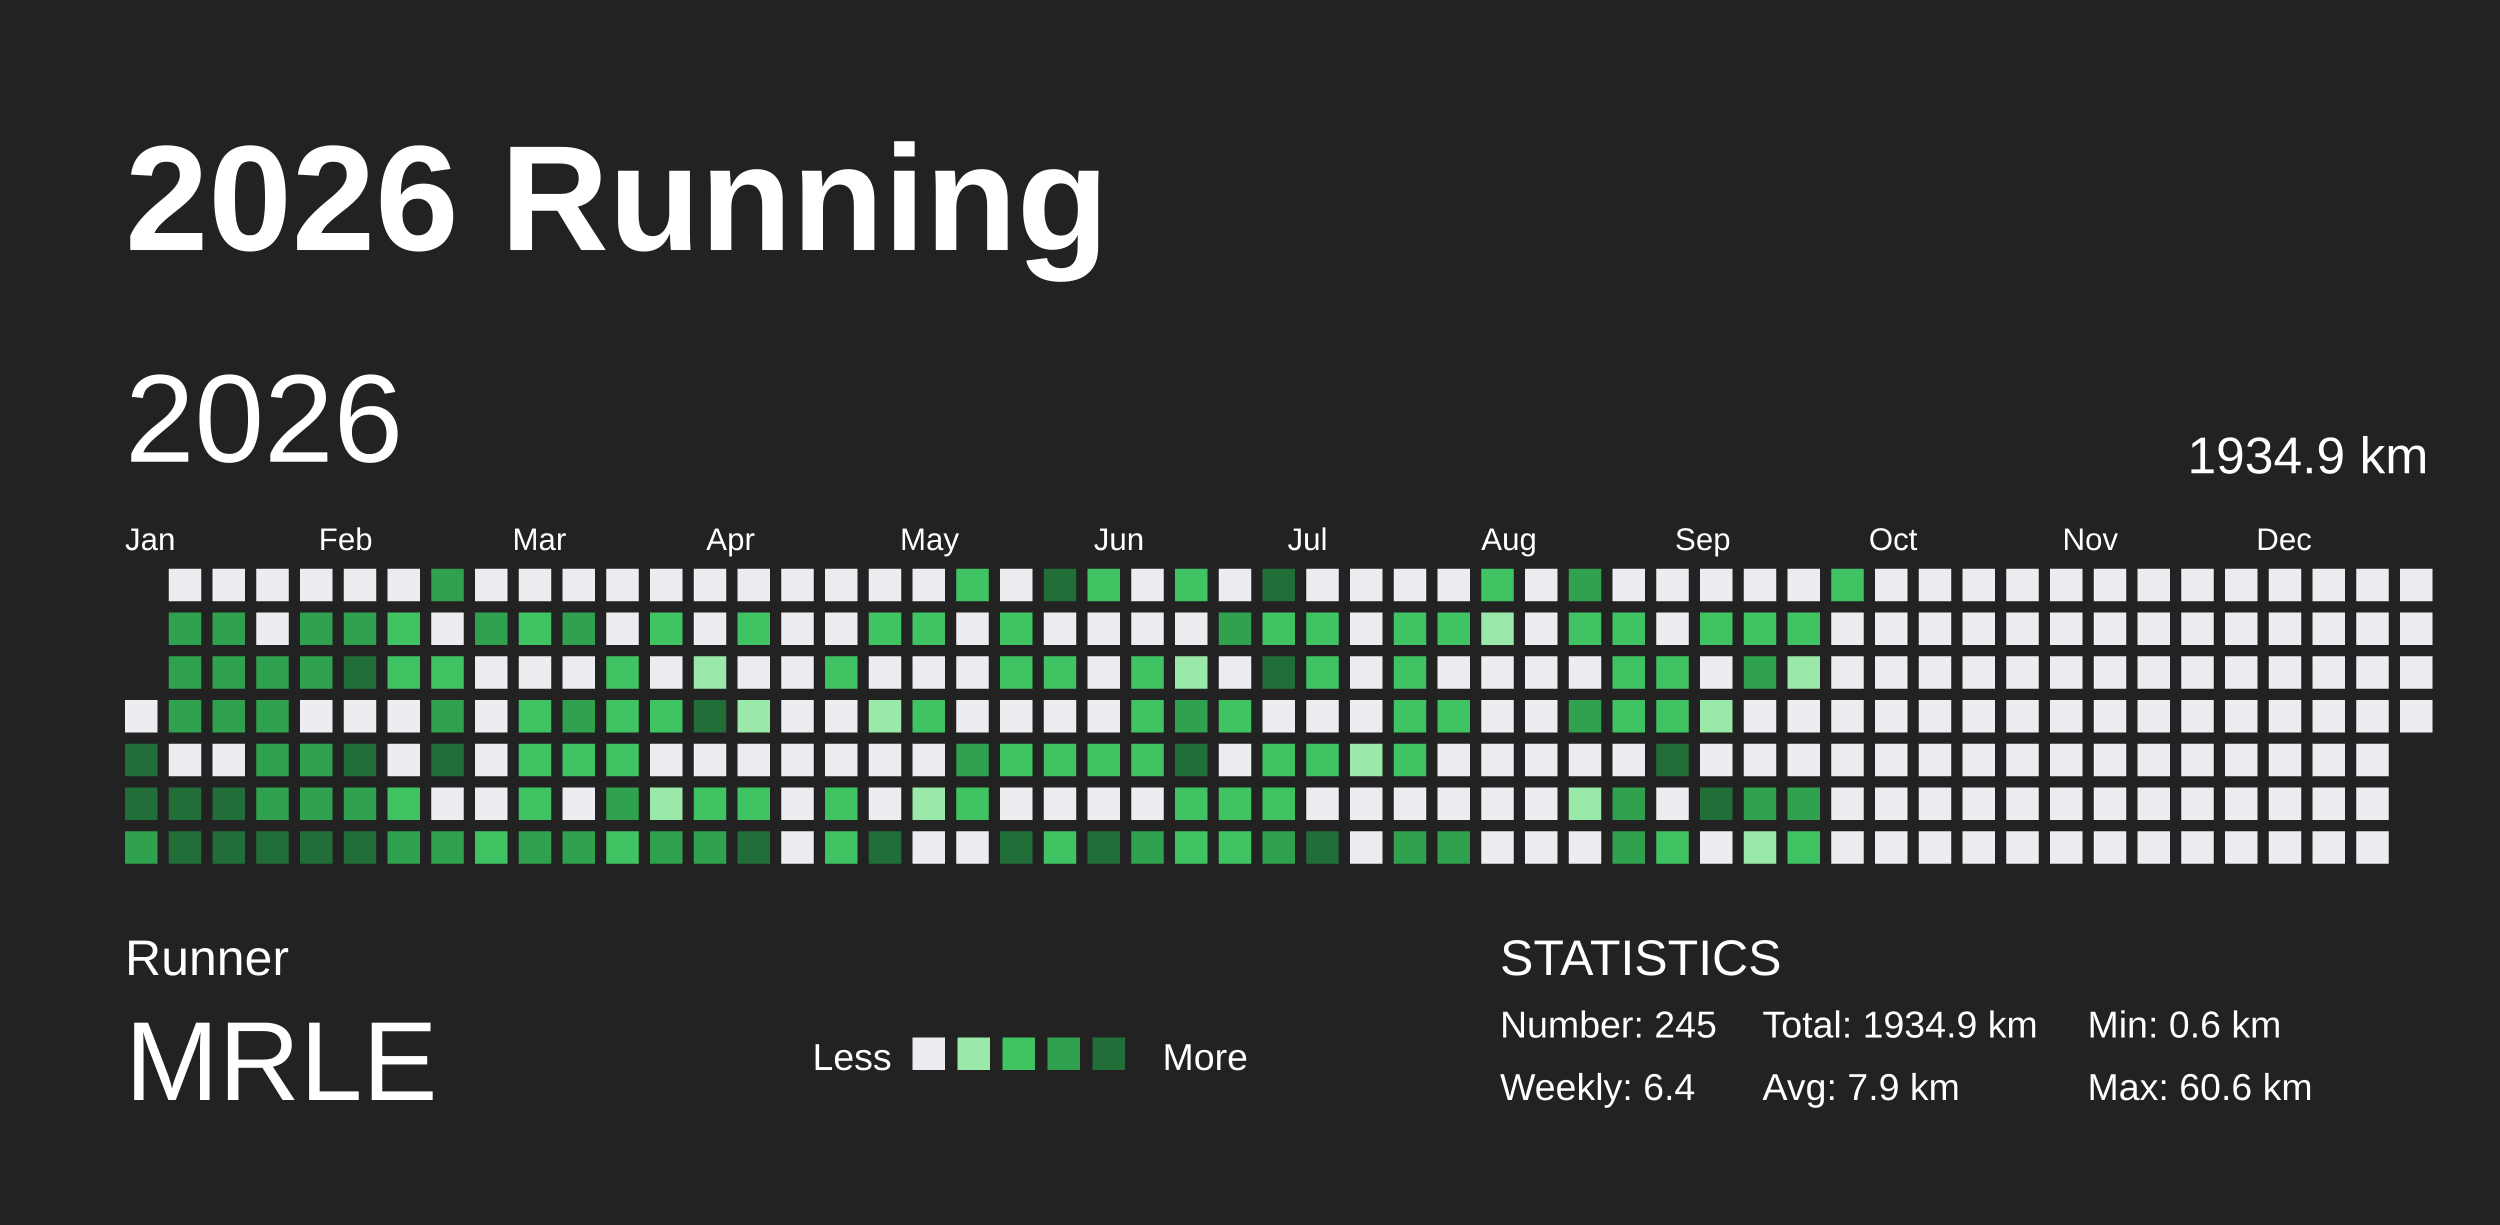
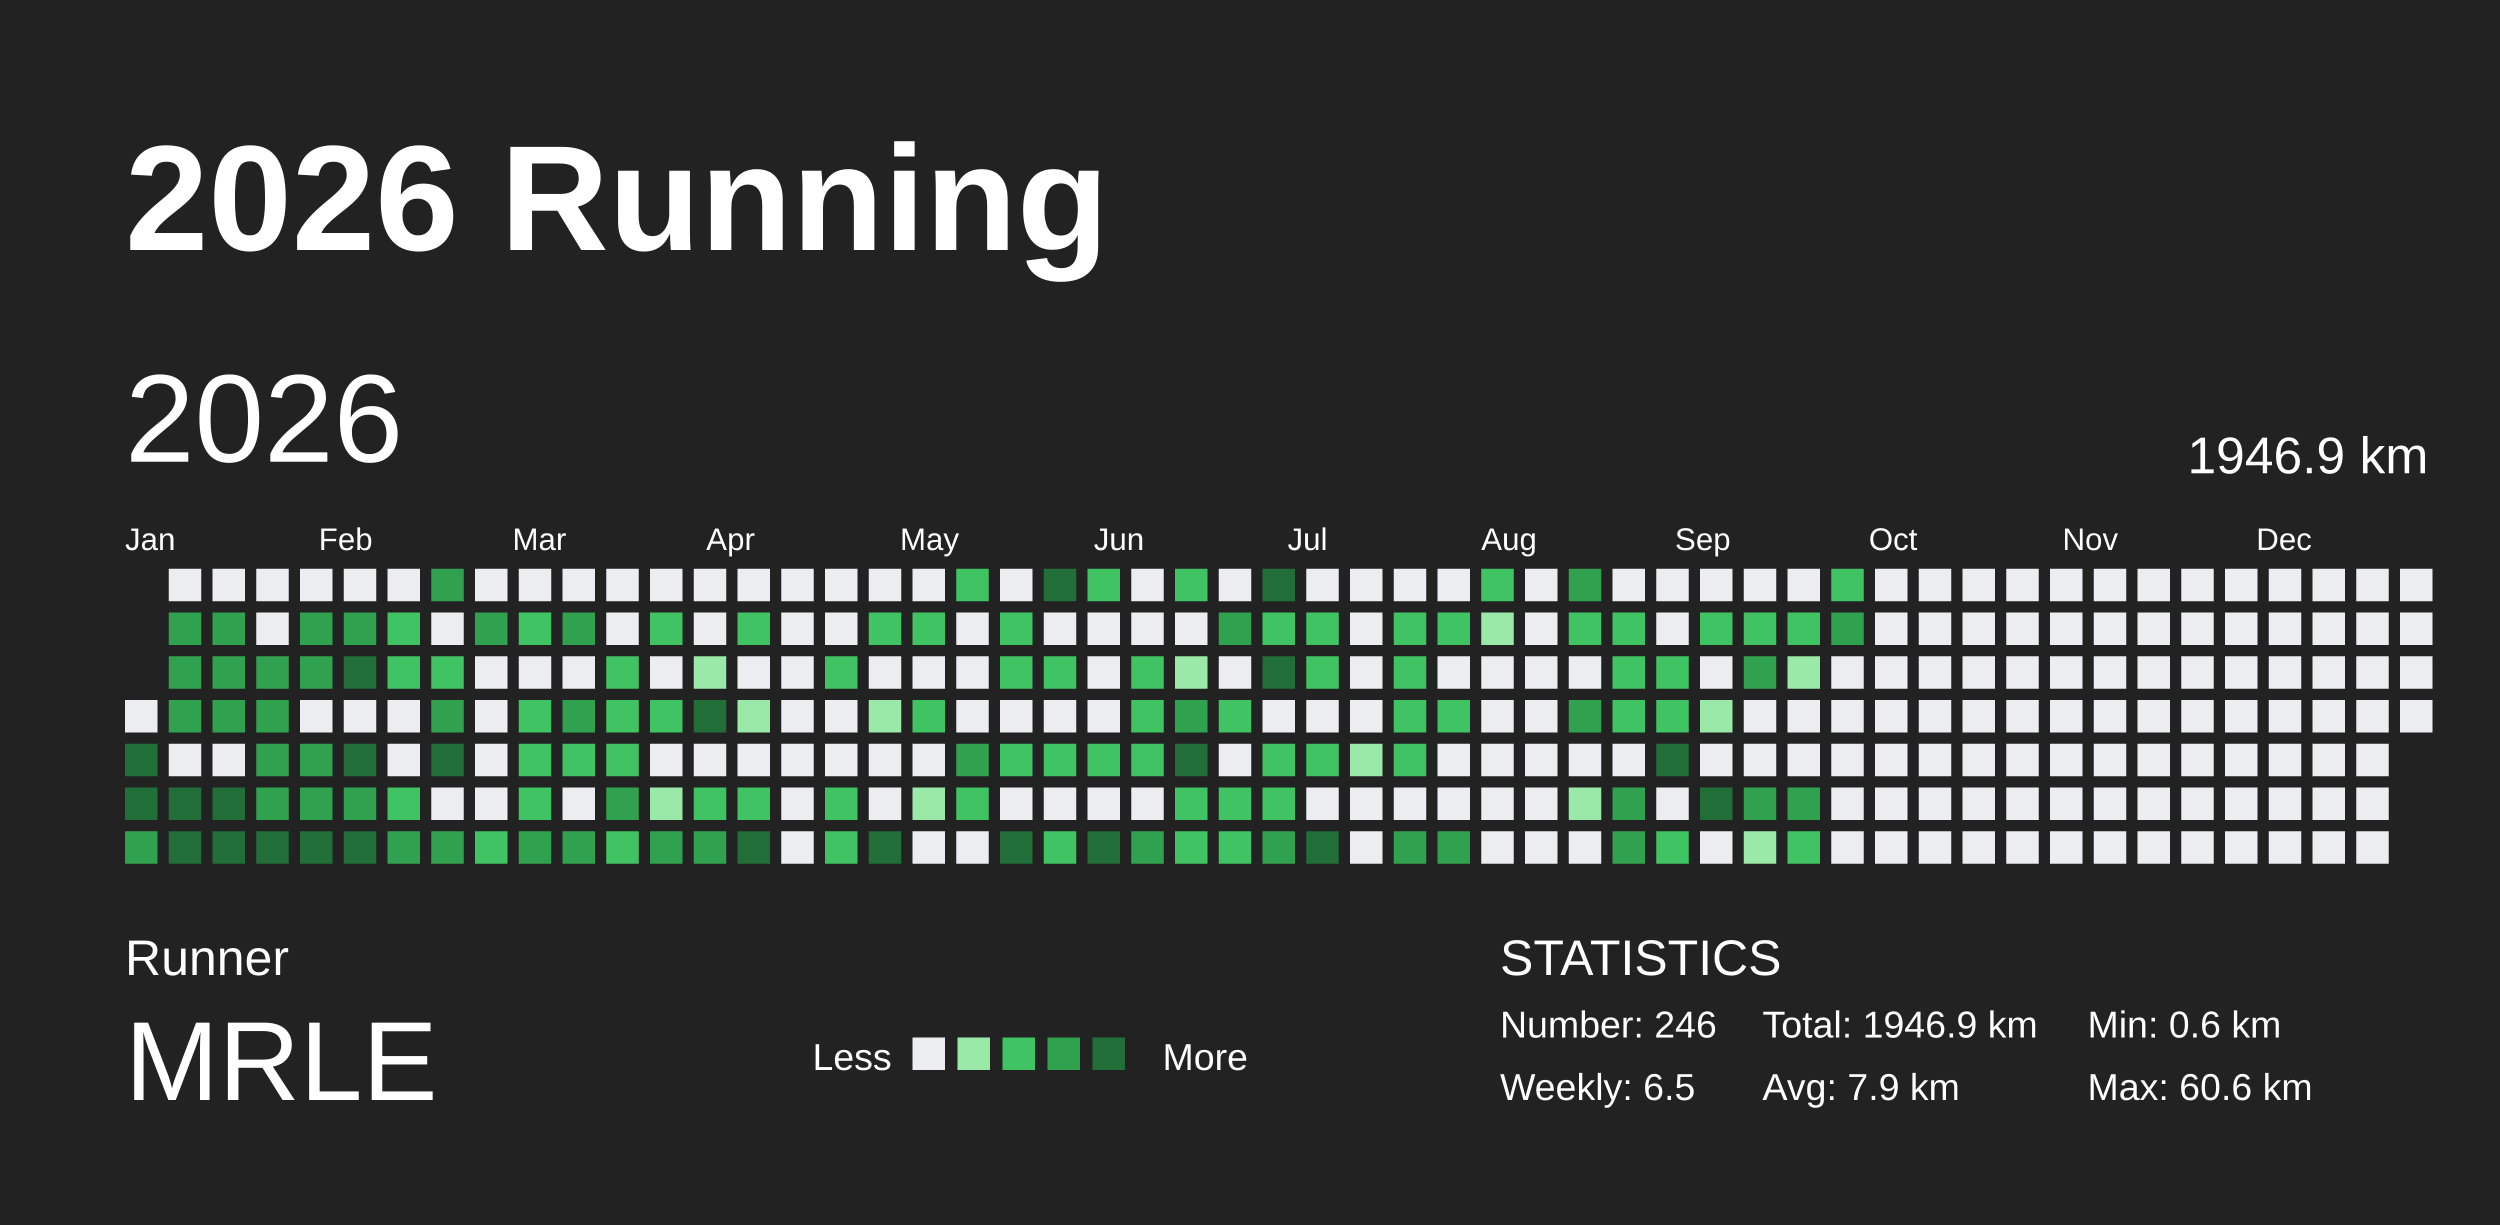
<svg xmlns="http://www.w3.org/2000/svg" baseProfile="full" height="98mm" version="1.1" viewBox="0,0,200,98" width="200mm">
  <defs />
  <rect fill="#222222" height="98" width="200" x="0" y="0" />
  <text fill="#FFFFFF" style="font-size:12px; font-family:Arial; font-weight:bold;" x="10" y="20">2026 Running</text>
  <text fill="#FFFFFF" style="font-size:4px; font-family:Arial" x="10" y="78">Runner</text>
  <text fill="#FFFFFF" style="font-size:9px; font-family:Arial" x="10" y="88">MRLE</text>
  <text fill="#FFFFFF" style="font-size:3px; font-family:Arial" x="65" y="85.6">Less</text>
  <rect fill="#ebedf0" height="2.6" width="2.6" x="73" y="83" />
  <rect fill="#9be9a8" height="2.6" width="2.6" x="76.6" y="83" />
  <rect fill="#40c463" height="2.6" width="2.6" x="80.2" y="83" />
  <rect fill="#30a14e" height="2.6" width="2.6" x="83.8" y="83" />
  <rect fill="#216e39" height="2.6" width="2.6" x="87.4" y="83" />
  <text fill="#FFFFFF" style="font-size:3px; font-family:Arial" x="93" y="85.6">More</text>
  <text fill="#FFFFFF" style="font-size:4px; font-family:Arial" x="120" y="78">STATISTICS</text>
-   <text fill="#FFFFFF" style="font-size:3px; font-family:Arial" x="120" y="83">Number: 245</text>
-   <text fill="#FFFFFF" style="font-size:3px; font-family:Arial" x="120" y="88">Weekly: 6.4</text>
-   <text fill="#FFFFFF" style="font-size:3px; font-family:Arial" x="141" y="83">Total: 1934.9 km</text>
+   <text fill="#FFFFFF" style="font-size:3px; font-family:Arial" x="120" y="83">Number: 246</text>
+   <text fill="#FFFFFF" style="font-size:3px; font-family:Arial" x="120" y="88">Weekly: 6.5</text>
+   <text fill="#FFFFFF" style="font-size:3px; font-family:Arial" x="141" y="83">Total: 1946.9 km</text>
  <text fill="#FFFFFF" style="font-size:3px; font-family:Arial" x="141" y="88">Avg: 7.9 km</text>
  <text fill="#FFFFFF" style="font-size:3px; font-family:Arial" x="167" y="83">Min: 0.6 km</text>
  <text fill="#FFFFFF" style="font-size:3px; font-family:Arial" x="167" y="88">Max: 60.6 km</text>
  <text dominant-baseline="hanging" fill="#FFFFFF" style="font-size:10.0px; font-family:Arial;" x="10" y="30">2026</text>
-   <text dominant-baseline="hanging" fill="#FFFFFF" style="font-size:4.125px; font-family:Arial;" x="175" y="35">1934.9 km</text>
+   <text dominant-baseline="hanging" fill="#FFFFFF" style="font-size:4.125px; font-family:Arial;" x="175" y="35">1946.9 km</text>
  <text fill="#FFFFFF" style="font-size:2.5px; font-family:Arial" x="10.0" y="44">Jan</text>
  <text fill="#FFFFFF" style="font-size:2.5px; font-family:Arial" x="25.5" y="44">Feb</text>
  <text fill="#FFFFFF" style="font-size:2.5px; font-family:Arial" x="41.0" y="44">Mar</text>
  <text fill="#FFFFFF" style="font-size:2.5px; font-family:Arial" x="56.5" y="44">Apr</text>
  <text fill="#FFFFFF" style="font-size:2.5px; font-family:Arial" x="72.0" y="44">May</text>
  <text fill="#FFFFFF" style="font-size:2.5px; font-family:Arial" x="87.5" y="44">Jun</text>
  <text fill="#FFFFFF" style="font-size:2.5px; font-family:Arial" x="103.0" y="44">Jul</text>
  <text fill="#FFFFFF" style="font-size:2.5px; font-family:Arial" x="118.5" y="44">Aug</text>
  <text fill="#FFFFFF" style="font-size:2.5px; font-family:Arial" x="134.0" y="44">Sep</text>
  <text fill="#FFFFFF" style="font-size:2.5px; font-family:Arial" x="149.5" y="44">Oct</text>
  <text fill="#FFFFFF" style="font-size:2.5px; font-family:Arial" x="165.0" y="44">Nov</text>
  <text fill="#FFFFFF" style="font-size:2.5px; font-family:Arial" x="180.5" y="44">Dec</text>
  <rect fill="#ebedf0" height="2.6" width="2.6" x="10.0" y="56.0" />
  <rect fill="#216e39" height="2.6" width="2.6" x="10.0" y="59.5" />
  <rect fill="#216e39" height="2.6" width="2.6" x="10.0" y="63.0" />
  <rect fill="#30a14e" height="2.6" width="2.6" x="10.0" y="66.5" />
  <rect fill="#ebedf0" height="2.6" width="2.6" x="13.5" y="45.5" />
  <rect fill="#30a14e" height="2.6" width="2.6" x="13.5" y="49.0" />
  <rect fill="#30a14e" height="2.6" width="2.6" x="13.5" y="52.5" />
  <rect fill="#30a14e" height="2.6" width="2.6" x="13.5" y="56.0" />
  <rect fill="#ebedf0" height="2.6" width="2.6" x="13.5" y="59.5" />
  <rect fill="#216e39" height="2.6" width="2.6" x="13.5" y="63.0" />
  <rect fill="#216e39" height="2.6" width="2.6" x="13.5" y="66.5" />
  <rect fill="#ebedf0" height="2.6" width="2.6" x="17.0" y="45.5" />
  <rect fill="#30a14e" height="2.6" width="2.6" x="17.0" y="49.0" />
  <rect fill="#30a14e" height="2.6" width="2.6" x="17.0" y="52.5" />
  <rect fill="#30a14e" height="2.6" width="2.6" x="17.0" y="56.0" />
  <rect fill="#ebedf0" height="2.6" width="2.6" x="17.0" y="59.5" />
  <rect fill="#216e39" height="2.6" width="2.6" x="17.0" y="63.0" />
  <rect fill="#216e39" height="2.6" width="2.6" x="17.0" y="66.5" />
  <rect fill="#ebedf0" height="2.6" width="2.6" x="20.5" y="45.5" />
  <rect fill="#ebedf0" height="2.6" width="2.6" x="20.5" y="49.0" />
  <rect fill="#30a14e" height="2.6" width="2.6" x="20.5" y="52.5" />
  <rect fill="#30a14e" height="2.6" width="2.6" x="20.5" y="56.0" />
  <rect fill="#30a14e" height="2.6" width="2.6" x="20.5" y="59.5" />
  <rect fill="#30a14e" height="2.6" width="2.6" x="20.5" y="63.0" />
  <rect fill="#216e39" height="2.6" width="2.6" x="20.5" y="66.5" />
  <rect fill="#ebedf0" height="2.6" width="2.6" x="24.0" y="45.5" />
  <rect fill="#30a14e" height="2.6" width="2.6" x="24.0" y="49.0" />
  <rect fill="#30a14e" height="2.6" width="2.6" x="24.0" y="52.5" />
  <rect fill="#ebedf0" height="2.6" width="2.6" x="24.0" y="56.0" />
  <rect fill="#30a14e" height="2.6" width="2.6" x="24.0" y="59.5" />
  <rect fill="#30a14e" height="2.6" width="2.6" x="24.0" y="63.0" />
  <rect fill="#216e39" height="2.6" width="2.6" x="24.0" y="66.5" />
  <rect fill="#ebedf0" height="2.6" width="2.6" x="27.5" y="45.5" />
  <rect fill="#30a14e" height="2.6" width="2.6" x="27.5" y="49.0" />
  <rect fill="#216e39" height="2.6" width="2.6" x="27.5" y="52.5" />
  <rect fill="#ebedf0" height="2.6" width="2.6" x="27.5" y="56.0" />
  <rect fill="#216e39" height="2.6" width="2.6" x="27.5" y="59.5" />
  <rect fill="#30a14e" height="2.6" width="2.6" x="27.5" y="63.0" />
  <rect fill="#216e39" height="2.6" width="2.6" x="27.5" y="66.5" />
  <rect fill="#ebedf0" height="2.6" width="2.6" x="31.0" y="45.5" />
  <rect fill="#40c463" height="2.6" width="2.6" x="31.0" y="49.0" />
  <rect fill="#40c463" height="2.6" width="2.6" x="31.0" y="52.5" />
  <rect fill="#ebedf0" height="2.6" width="2.6" x="31.0" y="56.0" />
  <rect fill="#ebedf0" height="2.6" width="2.6" x="31.0" y="59.5" />
  <rect fill="#40c463" height="2.6" width="2.6" x="31.0" y="63.0" />
  <rect fill="#30a14e" height="2.6" width="2.6" x="31.0" y="66.5" />
  <rect fill="#30a14e" height="2.6" width="2.6" x="34.5" y="45.5" />
  <rect fill="#ebedf0" height="2.6" width="2.6" x="34.5" y="49.0" />
  <rect fill="#40c463" height="2.6" width="2.6" x="34.5" y="52.5" />
  <rect fill="#30a14e" height="2.6" width="2.6" x="34.5" y="56.0" />
  <rect fill="#216e39" height="2.6" width="2.6" x="34.5" y="59.5" />
  <rect fill="#ebedf0" height="2.6" width="2.6" x="34.5" y="63.0" />
  <rect fill="#30a14e" height="2.6" width="2.6" x="34.5" y="66.5" />
  <rect fill="#ebedf0" height="2.6" width="2.6" x="38.0" y="45.5" />
  <rect fill="#30a14e" height="2.6" width="2.6" x="38.0" y="49.0" />
  <rect fill="#ebedf0" height="2.6" width="2.6" x="38.0" y="52.5" />
  <rect fill="#ebedf0" height="2.6" width="2.6" x="38.0" y="56.0" />
  <rect fill="#ebedf0" height="2.6" width="2.6" x="38.0" y="59.5" />
  <rect fill="#ebedf0" height="2.6" width="2.6" x="38.0" y="63.0" />
  <rect fill="#40c463" height="2.6" width="2.6" x="38.0" y="66.5" />
  <rect fill="#ebedf0" height="2.6" width="2.6" x="41.5" y="45.5" />
  <rect fill="#40c463" height="2.6" width="2.6" x="41.5" y="49.0" />
  <rect fill="#ebedf0" height="2.6" width="2.6" x="41.5" y="52.5" />
  <rect fill="#40c463" height="2.6" width="2.6" x="41.5" y="56.0" />
  <rect fill="#40c463" height="2.6" width="2.6" x="41.5" y="59.5" />
  <rect fill="#40c463" height="2.6" width="2.6" x="41.5" y="63.0" />
  <rect fill="#30a14e" height="2.6" width="2.6" x="41.5" y="66.5" />
  <rect fill="#ebedf0" height="2.6" width="2.6" x="45.0" y="45.5" />
  <rect fill="#30a14e" height="2.6" width="2.6" x="45.0" y="49.0" />
  <rect fill="#ebedf0" height="2.6" width="2.6" x="45.0" y="52.5" />
  <rect fill="#30a14e" height="2.6" width="2.6" x="45.0" y="56.0" />
  <rect fill="#40c463" height="2.6" width="2.6" x="45.0" y="59.5" />
  <rect fill="#ebedf0" height="2.6" width="2.6" x="45.0" y="63.0" />
  <rect fill="#30a14e" height="2.6" width="2.6" x="45.0" y="66.5" />
  <rect fill="#ebedf0" height="2.6" width="2.6" x="48.5" y="45.5" />
  <rect fill="#ebedf0" height="2.6" width="2.6" x="48.5" y="49.0" />
  <rect fill="#40c463" height="2.6" width="2.6" x="48.5" y="52.5" />
  <rect fill="#40c463" height="2.6" width="2.6" x="48.5" y="56.0" />
  <rect fill="#40c463" height="2.6" width="2.6" x="48.5" y="59.5" />
  <rect fill="#30a14e" height="2.6" width="2.6" x="48.5" y="63.0" />
  <rect fill="#40c463" height="2.6" width="2.6" x="48.5" y="66.5" />
  <rect fill="#ebedf0" height="2.6" width="2.6" x="52.0" y="45.5" />
  <rect fill="#40c463" height="2.6" width="2.6" x="52.0" y="49.0" />
  <rect fill="#ebedf0" height="2.6" width="2.6" x="52.0" y="52.5" />
  <rect fill="#40c463" height="2.6" width="2.6" x="52.0" y="56.0" />
  <rect fill="#ebedf0" height="2.6" width="2.6" x="52.0" y="59.5" />
  <rect fill="#9be9a8" height="2.6" width="2.6" x="52.0" y="63.0" />
  <rect fill="#30a14e" height="2.6" width="2.6" x="52.0" y="66.5" />
  <rect fill="#ebedf0" height="2.6" width="2.6" x="55.5" y="45.5" />
  <rect fill="#ebedf0" height="2.6" width="2.6" x="55.5" y="49.0" />
  <rect fill="#9be9a8" height="2.6" width="2.6" x="55.5" y="52.5" />
  <rect fill="#216e39" height="2.6" width="2.6" x="55.5" y="56.0" />
  <rect fill="#ebedf0" height="2.6" width="2.6" x="55.5" y="59.5" />
  <rect fill="#40c463" height="2.6" width="2.6" x="55.5" y="63.0" />
  <rect fill="#30a14e" height="2.6" width="2.6" x="55.5" y="66.5" />
  <rect fill="#ebedf0" height="2.6" width="2.6" x="59.0" y="45.5" />
  <rect fill="#40c463" height="2.6" width="2.6" x="59.0" y="49.0" />
  <rect fill="#ebedf0" height="2.6" width="2.6" x="59.0" y="52.5" />
  <rect fill="#9be9a8" height="2.6" width="2.6" x="59.0" y="56.0" />
  <rect fill="#ebedf0" height="2.6" width="2.6" x="59.0" y="59.5" />
  <rect fill="#40c463" height="2.6" width="2.6" x="59.0" y="63.0" />
  <rect fill="#216e39" height="2.6" width="2.6" x="59.0" y="66.5" />
  <rect fill="#ebedf0" height="2.6" width="2.6" x="62.5" y="45.5" />
  <rect fill="#ebedf0" height="2.6" width="2.6" x="62.5" y="49.0" />
  <rect fill="#ebedf0" height="2.6" width="2.6" x="62.5" y="52.5" />
  <rect fill="#ebedf0" height="2.6" width="2.6" x="62.5" y="56.0" />
  <rect fill="#ebedf0" height="2.6" width="2.6" x="62.5" y="59.5" />
  <rect fill="#ebedf0" height="2.6" width="2.6" x="62.5" y="63.0" />
  <rect fill="#ebedf0" height="2.6" width="2.6" x="62.5" y="66.5" />
  <rect fill="#ebedf0" height="2.6" width="2.6" x="66.0" y="45.5" />
  <rect fill="#ebedf0" height="2.6" width="2.6" x="66.0" y="49.0" />
  <rect fill="#40c463" height="2.6" width="2.6" x="66.0" y="52.5" />
  <rect fill="#ebedf0" height="2.6" width="2.6" x="66.0" y="56.0" />
  <rect fill="#ebedf0" height="2.6" width="2.6" x="66.0" y="59.5" />
  <rect fill="#40c463" height="2.6" width="2.6" x="66.0" y="63.0" />
  <rect fill="#40c463" height="2.6" width="2.6" x="66.0" y="66.5" />
  <rect fill="#ebedf0" height="2.6" width="2.6" x="69.5" y="45.5" />
  <rect fill="#40c463" height="2.6" width="2.6" x="69.5" y="49.0" />
  <rect fill="#ebedf0" height="2.6" width="2.6" x="69.5" y="52.5" />
  <rect fill="#9be9a8" height="2.6" width="2.6" x="69.5" y="56.0" />
  <rect fill="#ebedf0" height="2.6" width="2.6" x="69.5" y="59.5" />
  <rect fill="#ebedf0" height="2.6" width="2.6" x="69.5" y="63.0" />
  <rect fill="#216e39" height="2.6" width="2.6" x="69.5" y="66.5" />
  <rect fill="#ebedf0" height="2.6" width="2.6" x="73.0" y="45.5" />
  <rect fill="#40c463" height="2.6" width="2.6" x="73.0" y="49.0" />
  <rect fill="#ebedf0" height="2.6" width="2.6" x="73.0" y="52.5" />
  <rect fill="#40c463" height="2.6" width="2.6" x="73.0" y="56.0" />
  <rect fill="#ebedf0" height="2.6" width="2.6" x="73.0" y="59.5" />
  <rect fill="#9be9a8" height="2.6" width="2.6" x="73.0" y="63.0" />
  <rect fill="#ebedf0" height="2.6" width="2.6" x="73.0" y="66.5" />
  <rect fill="#40c463" height="2.6" width="2.6" x="76.5" y="45.5" />
  <rect fill="#ebedf0" height="2.6" width="2.6" x="76.5" y="49.0" />
  <rect fill="#ebedf0" height="2.6" width="2.6" x="76.5" y="52.5" />
  <rect fill="#ebedf0" height="2.6" width="2.6" x="76.5" y="56.0" />
  <rect fill="#30a14e" height="2.6" width="2.6" x="76.5" y="59.5" />
  <rect fill="#40c463" height="2.6" width="2.6" x="76.5" y="63.0" />
  <rect fill="#ebedf0" height="2.6" width="2.6" x="76.5" y="66.5" />
  <rect fill="#ebedf0" height="2.6" width="2.6" x="80.0" y="45.5" />
  <rect fill="#40c463" height="2.6" width="2.6" x="80.0" y="49.0" />
  <rect fill="#40c463" height="2.6" width="2.6" x="80.0" y="52.5" />
  <rect fill="#ebedf0" height="2.6" width="2.6" x="80.0" y="56.0" />
  <rect fill="#40c463" height="2.6" width="2.6" x="80.0" y="59.5" />
  <rect fill="#ebedf0" height="2.6" width="2.6" x="80.0" y="63.0" />
  <rect fill="#216e39" height="2.6" width="2.6" x="80.0" y="66.5" />
  <rect fill="#216e39" height="2.6" width="2.6" x="83.5" y="45.5" />
  <rect fill="#ebedf0" height="2.6" width="2.6" x="83.5" y="49.0" />
  <rect fill="#40c463" height="2.6" width="2.6" x="83.5" y="52.5" />
  <rect fill="#ebedf0" height="2.6" width="2.6" x="83.5" y="56.0" />
  <rect fill="#40c463" height="2.6" width="2.6" x="83.5" y="59.5" />
  <rect fill="#ebedf0" height="2.6" width="2.6" x="83.5" y="63.0" />
  <rect fill="#40c463" height="2.6" width="2.6" x="83.5" y="66.5" />
  <rect fill="#40c463" height="2.6" width="2.6" x="87.0" y="45.5" />
  <rect fill="#ebedf0" height="2.6" width="2.6" x="87.0" y="49.0" />
  <rect fill="#ebedf0" height="2.6" width="2.6" x="87.0" y="52.5" />
  <rect fill="#ebedf0" height="2.6" width="2.6" x="87.0" y="56.0" />
  <rect fill="#40c463" height="2.6" width="2.6" x="87.0" y="59.5" />
  <rect fill="#ebedf0" height="2.6" width="2.6" x="87.0" y="63.0" />
  <rect fill="#216e39" height="2.6" width="2.6" x="87.0" y="66.5" />
  <rect fill="#ebedf0" height="2.6" width="2.6" x="90.5" y="45.5" />
  <rect fill="#ebedf0" height="2.6" width="2.6" x="90.5" y="49.0" />
  <rect fill="#40c463" height="2.6" width="2.6" x="90.5" y="52.5" />
  <rect fill="#40c463" height="2.6" width="2.6" x="90.5" y="56.0" />
  <rect fill="#40c463" height="2.6" width="2.6" x="90.5" y="59.5" />
  <rect fill="#ebedf0" height="2.6" width="2.6" x="90.5" y="63.0" />
  <rect fill="#30a14e" height="2.6" width="2.6" x="90.5" y="66.5" />
  <rect fill="#40c463" height="2.6" width="2.6" x="94.0" y="45.5" />
  <rect fill="#ebedf0" height="2.6" width="2.6" x="94.0" y="49.0" />
  <rect fill="#9be9a8" height="2.6" width="2.6" x="94.0" y="52.5" />
  <rect fill="#30a14e" height="2.6" width="2.6" x="94.0" y="56.0" />
  <rect fill="#216e39" height="2.6" width="2.6" x="94.0" y="59.5" />
  <rect fill="#40c463" height="2.6" width="2.6" x="94.0" y="63.0" />
  <rect fill="#40c463" height="2.6" width="2.6" x="94.0" y="66.5" />
  <rect fill="#ebedf0" height="2.6" width="2.6" x="97.5" y="45.5" />
  <rect fill="#30a14e" height="2.6" width="2.6" x="97.5" y="49.0" />
  <rect fill="#ebedf0" height="2.6" width="2.6" x="97.5" y="52.5" />
  <rect fill="#40c463" height="2.6" width="2.6" x="97.5" y="56.0" />
  <rect fill="#ebedf0" height="2.6" width="2.6" x="97.5" y="59.5" />
  <rect fill="#40c463" height="2.6" width="2.6" x="97.5" y="63.0" />
  <rect fill="#40c463" height="2.6" width="2.6" x="97.5" y="66.5" />
  <rect fill="#216e39" height="2.6" width="2.6" x="101.0" y="45.5" />
  <rect fill="#40c463" height="2.6" width="2.6" x="101.0" y="49.0" />
  <rect fill="#216e39" height="2.6" width="2.6" x="101.0" y="52.5" />
  <rect fill="#ebedf0" height="2.6" width="2.6" x="101.0" y="56.0" />
  <rect fill="#40c463" height="2.6" width="2.6" x="101.0" y="59.5" />
  <rect fill="#40c463" height="2.6" width="2.6" x="101.0" y="63.0" />
  <rect fill="#30a14e" height="2.6" width="2.6" x="101.0" y="66.5" />
  <rect fill="#ebedf0" height="2.6" width="2.6" x="104.5" y="45.5" />
  <rect fill="#40c463" height="2.6" width="2.6" x="104.5" y="49.0" />
  <rect fill="#40c463" height="2.6" width="2.6" x="104.5" y="52.5" />
  <rect fill="#ebedf0" height="2.6" width="2.6" x="104.5" y="56.0" />
  <rect fill="#40c463" height="2.6" width="2.6" x="104.5" y="59.5" />
  <rect fill="#ebedf0" height="2.6" width="2.6" x="104.5" y="63.0" />
  <rect fill="#216e39" height="2.6" width="2.6" x="104.5" y="66.5" />
  <rect fill="#ebedf0" height="2.6" width="2.6" x="108.0" y="45.5" />
  <rect fill="#ebedf0" height="2.6" width="2.6" x="108.0" y="49.0" />
  <rect fill="#ebedf0" height="2.6" width="2.6" x="108.0" y="52.5" />
  <rect fill="#ebedf0" height="2.6" width="2.6" x="108.0" y="56.0" />
  <rect fill="#9be9a8" height="2.6" width="2.6" x="108.0" y="59.5" />
  <rect fill="#ebedf0" height="2.6" width="2.6" x="108.0" y="63.0" />
  <rect fill="#ebedf0" height="2.6" width="2.6" x="108.0" y="66.5" />
  <rect fill="#ebedf0" height="2.6" width="2.6" x="111.5" y="45.5" />
  <rect fill="#40c463" height="2.6" width="2.6" x="111.5" y="49.0" />
  <rect fill="#40c463" height="2.6" width="2.6" x="111.5" y="52.5" />
  <rect fill="#40c463" height="2.6" width="2.6" x="111.5" y="56.0" />
  <rect fill="#40c463" height="2.6" width="2.6" x="111.5" y="59.5" />
  <rect fill="#ebedf0" height="2.6" width="2.6" x="111.5" y="63.0" />
  <rect fill="#30a14e" height="2.6" width="2.6" x="111.5" y="66.5" />
  <rect fill="#ebedf0" height="2.6" width="2.6" x="115.0" y="45.5" />
  <rect fill="#40c463" height="2.6" width="2.6" x="115.0" y="49.0" />
  <rect fill="#ebedf0" height="2.6" width="2.6" x="115.0" y="52.5" />
  <rect fill="#40c463" height="2.6" width="2.6" x="115.0" y="56.0" />
  <rect fill="#ebedf0" height="2.6" width="2.6" x="115.0" y="59.5" />
  <rect fill="#ebedf0" height="2.6" width="2.6" x="115.0" y="63.0" />
  <rect fill="#30a14e" height="2.6" width="2.6" x="115.0" y="66.5" />
  <rect fill="#40c463" height="2.6" width="2.6" x="118.5" y="45.5" />
  <rect fill="#9be9a8" height="2.6" width="2.6" x="118.5" y="49.0" />
  <rect fill="#ebedf0" height="2.6" width="2.6" x="118.5" y="52.5" />
  <rect fill="#ebedf0" height="2.6" width="2.6" x="118.5" y="56.0" />
  <rect fill="#ebedf0" height="2.6" width="2.6" x="118.5" y="59.5" />
  <rect fill="#ebedf0" height="2.6" width="2.6" x="118.5" y="63.0" />
  <rect fill="#ebedf0" height="2.6" width="2.6" x="118.5" y="66.5" />
  <rect fill="#ebedf0" height="2.6" width="2.6" x="122.0" y="45.5" />
  <rect fill="#ebedf0" height="2.6" width="2.6" x="122.0" y="49.0" />
  <rect fill="#ebedf0" height="2.6" width="2.6" x="122.0" y="52.5" />
  <rect fill="#ebedf0" height="2.6" width="2.6" x="122.0" y="56.0" />
  <rect fill="#ebedf0" height="2.6" width="2.6" x="122.0" y="59.5" />
  <rect fill="#ebedf0" height="2.6" width="2.6" x="122.0" y="63.0" />
  <rect fill="#ebedf0" height="2.6" width="2.6" x="122.0" y="66.5" />
  <rect fill="#30a14e" height="2.6" width="2.6" x="125.5" y="45.5" />
  <rect fill="#40c463" height="2.6" width="2.6" x="125.5" y="49.0" />
  <rect fill="#ebedf0" height="2.6" width="2.6" x="125.5" y="52.5" />
  <rect fill="#30a14e" height="2.6" width="2.6" x="125.5" y="56.0" />
  <rect fill="#ebedf0" height="2.6" width="2.6" x="125.5" y="59.5" />
  <rect fill="#9be9a8" height="2.6" width="2.6" x="125.5" y="63.0" />
  <rect fill="#ebedf0" height="2.6" width="2.6" x="125.5" y="66.5" />
  <rect fill="#ebedf0" height="2.6" width="2.6" x="129.0" y="45.5" />
  <rect fill="#40c463" height="2.6" width="2.6" x="129.0" y="49.0" />
  <rect fill="#40c463" height="2.6" width="2.6" x="129.0" y="52.5" />
  <rect fill="#40c463" height="2.6" width="2.6" x="129.0" y="56.0" />
  <rect fill="#ebedf0" height="2.6" width="2.6" x="129.0" y="59.5" />
  <rect fill="#30a14e" height="2.6" width="2.6" x="129.0" y="63.0" />
  <rect fill="#30a14e" height="2.6" width="2.6" x="129.0" y="66.5" />
  <rect fill="#ebedf0" height="2.6" width="2.6" x="132.5" y="45.5" />
  <rect fill="#ebedf0" height="2.6" width="2.6" x="132.5" y="49.0" />
  <rect fill="#40c463" height="2.6" width="2.6" x="132.5" y="52.5" />
  <rect fill="#40c463" height="2.6" width="2.6" x="132.5" y="56.0" />
  <rect fill="#216e39" height="2.6" width="2.6" x="132.5" y="59.5" />
  <rect fill="#ebedf0" height="2.6" width="2.6" x="132.5" y="63.0" />
  <rect fill="#40c463" height="2.6" width="2.6" x="132.5" y="66.5" />
  <rect fill="#ebedf0" height="2.6" width="2.6" x="136.0" y="45.5" />
  <rect fill="#40c463" height="2.6" width="2.6" x="136.0" y="49.0" />
  <rect fill="#ebedf0" height="2.6" width="2.6" x="136.0" y="52.5" />
  <rect fill="#9be9a8" height="2.6" width="2.6" x="136.0" y="56.0" />
  <rect fill="#ebedf0" height="2.6" width="2.6" x="136.0" y="59.5" />
  <rect fill="#216e39" height="2.6" width="2.6" x="136.0" y="63.0" />
  <rect fill="#ebedf0" height="2.6" width="2.6" x="136.0" y="66.5" />
  <rect fill="#ebedf0" height="2.6" width="2.6" x="139.5" y="45.5" />
  <rect fill="#40c463" height="2.6" width="2.6" x="139.5" y="49.0" />
  <rect fill="#30a14e" height="2.6" width="2.6" x="139.5" y="52.5" />
  <rect fill="#ebedf0" height="2.6" width="2.6" x="139.5" y="56.0" />
  <rect fill="#ebedf0" height="2.6" width="2.6" x="139.5" y="59.5" />
  <rect fill="#30a14e" height="2.6" width="2.6" x="139.5" y="63.0" />
  <rect fill="#9be9a8" height="2.6" width="2.6" x="139.5" y="66.5" />
  <rect fill="#ebedf0" height="2.6" width="2.6" x="143.0" y="45.5" />
  <rect fill="#40c463" height="2.6" width="2.6" x="143.0" y="49.0" />
  <rect fill="#9be9a8" height="2.6" width="2.6" x="143.0" y="52.5" />
  <rect fill="#ebedf0" height="2.6" width="2.6" x="143.0" y="56.0" />
  <rect fill="#ebedf0" height="2.6" width="2.6" x="143.0" y="59.5" />
  <rect fill="#30a14e" height="2.6" width="2.6" x="143.0" y="63.0" />
  <rect fill="#40c463" height="2.6" width="2.6" x="143.0" y="66.5" />
  <rect fill="#40c463" height="2.6" width="2.6" x="146.5" y="45.5" />
-   <rect fill="#ebedf0" height="2.6" width="2.6" x="146.5" y="49.0" />
+   <rect fill="#30a14e" height="2.6" width="2.6" x="146.5" y="49.0" />
  <rect fill="#ebedf0" height="2.6" width="2.6" x="146.5" y="52.5" />
  <rect fill="#ebedf0" height="2.6" width="2.6" x="146.5" y="56.0" />
  <rect fill="#ebedf0" height="2.6" width="2.6" x="146.5" y="59.5" />
  <rect fill="#ebedf0" height="2.6" width="2.6" x="146.5" y="63.0" />
  <rect fill="#ebedf0" height="2.6" width="2.6" x="146.5" y="66.5" />
  <rect fill="#ebedf0" height="2.6" width="2.6" x="150.0" y="45.5" />
  <rect fill="#ebedf0" height="2.6" width="2.6" x="150.0" y="49.0" />
  <rect fill="#ebedf0" height="2.6" width="2.6" x="150.0" y="52.5" />
  <rect fill="#ebedf0" height="2.6" width="2.6" x="150.0" y="56.0" />
  <rect fill="#ebedf0" height="2.6" width="2.6" x="150.0" y="59.5" />
  <rect fill="#ebedf0" height="2.6" width="2.6" x="150.0" y="63.0" />
  <rect fill="#ebedf0" height="2.6" width="2.6" x="150.0" y="66.5" />
  <rect fill="#ebedf0" height="2.6" width="2.6" x="153.5" y="45.5" />
  <rect fill="#ebedf0" height="2.6" width="2.6" x="153.5" y="49.0" />
  <rect fill="#ebedf0" height="2.6" width="2.6" x="153.5" y="52.5" />
  <rect fill="#ebedf0" height="2.6" width="2.6" x="153.5" y="56.0" />
  <rect fill="#ebedf0" height="2.6" width="2.6" x="153.5" y="59.5" />
  <rect fill="#ebedf0" height="2.6" width="2.6" x="153.5" y="63.0" />
  <rect fill="#ebedf0" height="2.6" width="2.6" x="153.5" y="66.5" />
  <rect fill="#ebedf0" height="2.6" width="2.6" x="157.0" y="45.5" />
  <rect fill="#ebedf0" height="2.6" width="2.6" x="157.0" y="49.0" />
  <rect fill="#ebedf0" height="2.6" width="2.6" x="157.0" y="52.5" />
  <rect fill="#ebedf0" height="2.6" width="2.6" x="157.0" y="56.0" />
  <rect fill="#ebedf0" height="2.6" width="2.6" x="157.0" y="59.5" />
  <rect fill="#ebedf0" height="2.6" width="2.6" x="157.0" y="63.0" />
  <rect fill="#ebedf0" height="2.6" width="2.6" x="157.0" y="66.5" />
  <rect fill="#ebedf0" height="2.6" width="2.6" x="160.5" y="45.5" />
  <rect fill="#ebedf0" height="2.6" width="2.6" x="160.5" y="49.0" />
  <rect fill="#ebedf0" height="2.6" width="2.6" x="160.5" y="52.5" />
  <rect fill="#ebedf0" height="2.6" width="2.6" x="160.5" y="56.0" />
  <rect fill="#ebedf0" height="2.6" width="2.6" x="160.5" y="59.5" />
  <rect fill="#ebedf0" height="2.6" width="2.6" x="160.5" y="63.0" />
  <rect fill="#ebedf0" height="2.6" width="2.6" x="160.5" y="66.5" />
  <rect fill="#ebedf0" height="2.6" width="2.6" x="164.0" y="45.5" />
  <rect fill="#ebedf0" height="2.6" width="2.6" x="164.0" y="49.0" />
  <rect fill="#ebedf0" height="2.6" width="2.6" x="164.0" y="52.5" />
  <rect fill="#ebedf0" height="2.6" width="2.6" x="164.0" y="56.0" />
  <rect fill="#ebedf0" height="2.6" width="2.6" x="164.0" y="59.5" />
  <rect fill="#ebedf0" height="2.6" width="2.6" x="164.0" y="63.0" />
  <rect fill="#ebedf0" height="2.6" width="2.6" x="164.0" y="66.5" />
  <rect fill="#ebedf0" height="2.6" width="2.6" x="167.5" y="45.5" />
  <rect fill="#ebedf0" height="2.6" width="2.6" x="167.5" y="49.0" />
  <rect fill="#ebedf0" height="2.6" width="2.6" x="167.5" y="52.5" />
  <rect fill="#ebedf0" height="2.6" width="2.6" x="167.5" y="56.0" />
  <rect fill="#ebedf0" height="2.6" width="2.6" x="167.5" y="59.5" />
  <rect fill="#ebedf0" height="2.6" width="2.6" x="167.5" y="63.0" />
  <rect fill="#ebedf0" height="2.6" width="2.6" x="167.5" y="66.5" />
  <rect fill="#ebedf0" height="2.6" width="2.6" x="171.0" y="45.5" />
  <rect fill="#ebedf0" height="2.6" width="2.6" x="171.0" y="49.0" />
  <rect fill="#ebedf0" height="2.6" width="2.6" x="171.0" y="52.5" />
  <rect fill="#ebedf0" height="2.6" width="2.6" x="171.0" y="56.0" />
  <rect fill="#ebedf0" height="2.6" width="2.6" x="171.0" y="59.5" />
  <rect fill="#ebedf0" height="2.6" width="2.6" x="171.0" y="63.0" />
  <rect fill="#ebedf0" height="2.6" width="2.6" x="171.0" y="66.5" />
  <rect fill="#ebedf0" height="2.6" width="2.6" x="174.5" y="45.5" />
  <rect fill="#ebedf0" height="2.6" width="2.6" x="174.5" y="49.0" />
  <rect fill="#ebedf0" height="2.6" width="2.6" x="174.5" y="52.5" />
  <rect fill="#ebedf0" height="2.6" width="2.6" x="174.5" y="56.0" />
  <rect fill="#ebedf0" height="2.6" width="2.6" x="174.5" y="59.5" />
  <rect fill="#ebedf0" height="2.6" width="2.6" x="174.5" y="63.0" />
  <rect fill="#ebedf0" height="2.6" width="2.6" x="174.5" y="66.5" />
  <rect fill="#ebedf0" height="2.6" width="2.6" x="178.0" y="45.5" />
  <rect fill="#ebedf0" height="2.6" width="2.6" x="178.0" y="49.0" />
  <rect fill="#ebedf0" height="2.6" width="2.6" x="178.0" y="52.5" />
  <rect fill="#ebedf0" height="2.6" width="2.6" x="178.0" y="56.0" />
  <rect fill="#ebedf0" height="2.6" width="2.6" x="178.0" y="59.5" />
  <rect fill="#ebedf0" height="2.6" width="2.6" x="178.0" y="63.0" />
  <rect fill="#ebedf0" height="2.6" width="2.6" x="178.0" y="66.5" />
  <rect fill="#ebedf0" height="2.6" width="2.6" x="181.5" y="45.5" />
  <rect fill="#ebedf0" height="2.6" width="2.6" x="181.5" y="49.0" />
  <rect fill="#ebedf0" height="2.6" width="2.6" x="181.5" y="52.5" />
  <rect fill="#ebedf0" height="2.6" width="2.6" x="181.5" y="56.0" />
  <rect fill="#ebedf0" height="2.6" width="2.6" x="181.5" y="59.5" />
  <rect fill="#ebedf0" height="2.6" width="2.6" x="181.5" y="63.0" />
  <rect fill="#ebedf0" height="2.6" width="2.6" x="181.5" y="66.5" />
  <rect fill="#ebedf0" height="2.6" width="2.6" x="185.0" y="45.5" />
  <rect fill="#ebedf0" height="2.6" width="2.6" x="185.0" y="49.0" />
  <rect fill="#ebedf0" height="2.6" width="2.6" x="185.0" y="52.5" />
  <rect fill="#ebedf0" height="2.6" width="2.6" x="185.0" y="56.0" />
  <rect fill="#ebedf0" height="2.6" width="2.6" x="185.0" y="59.5" />
  <rect fill="#ebedf0" height="2.6" width="2.6" x="185.0" y="63.0" />
  <rect fill="#ebedf0" height="2.6" width="2.6" x="185.0" y="66.5" />
  <rect fill="#ebedf0" height="2.6" width="2.6" x="188.5" y="45.5" />
  <rect fill="#ebedf0" height="2.6" width="2.6" x="188.5" y="49.0" />
  <rect fill="#ebedf0" height="2.6" width="2.6" x="188.5" y="52.5" />
  <rect fill="#ebedf0" height="2.6" width="2.6" x="188.5" y="56.0" />
  <rect fill="#ebedf0" height="2.6" width="2.6" x="188.5" y="59.5" />
  <rect fill="#ebedf0" height="2.6" width="2.6" x="188.5" y="63.0" />
  <rect fill="#ebedf0" height="2.6" width="2.6" x="188.5" y="66.5" />
  <rect fill="#ebedf0" height="2.6" width="2.6" x="192.0" y="45.5" />
  <rect fill="#ebedf0" height="2.6" width="2.6" x="192.0" y="49.0" />
  <rect fill="#ebedf0" height="2.6" width="2.6" x="192.0" y="52.5" />
  <rect fill="#ebedf0" height="2.6" width="2.6" x="192.0" y="56.0" />
</svg>
